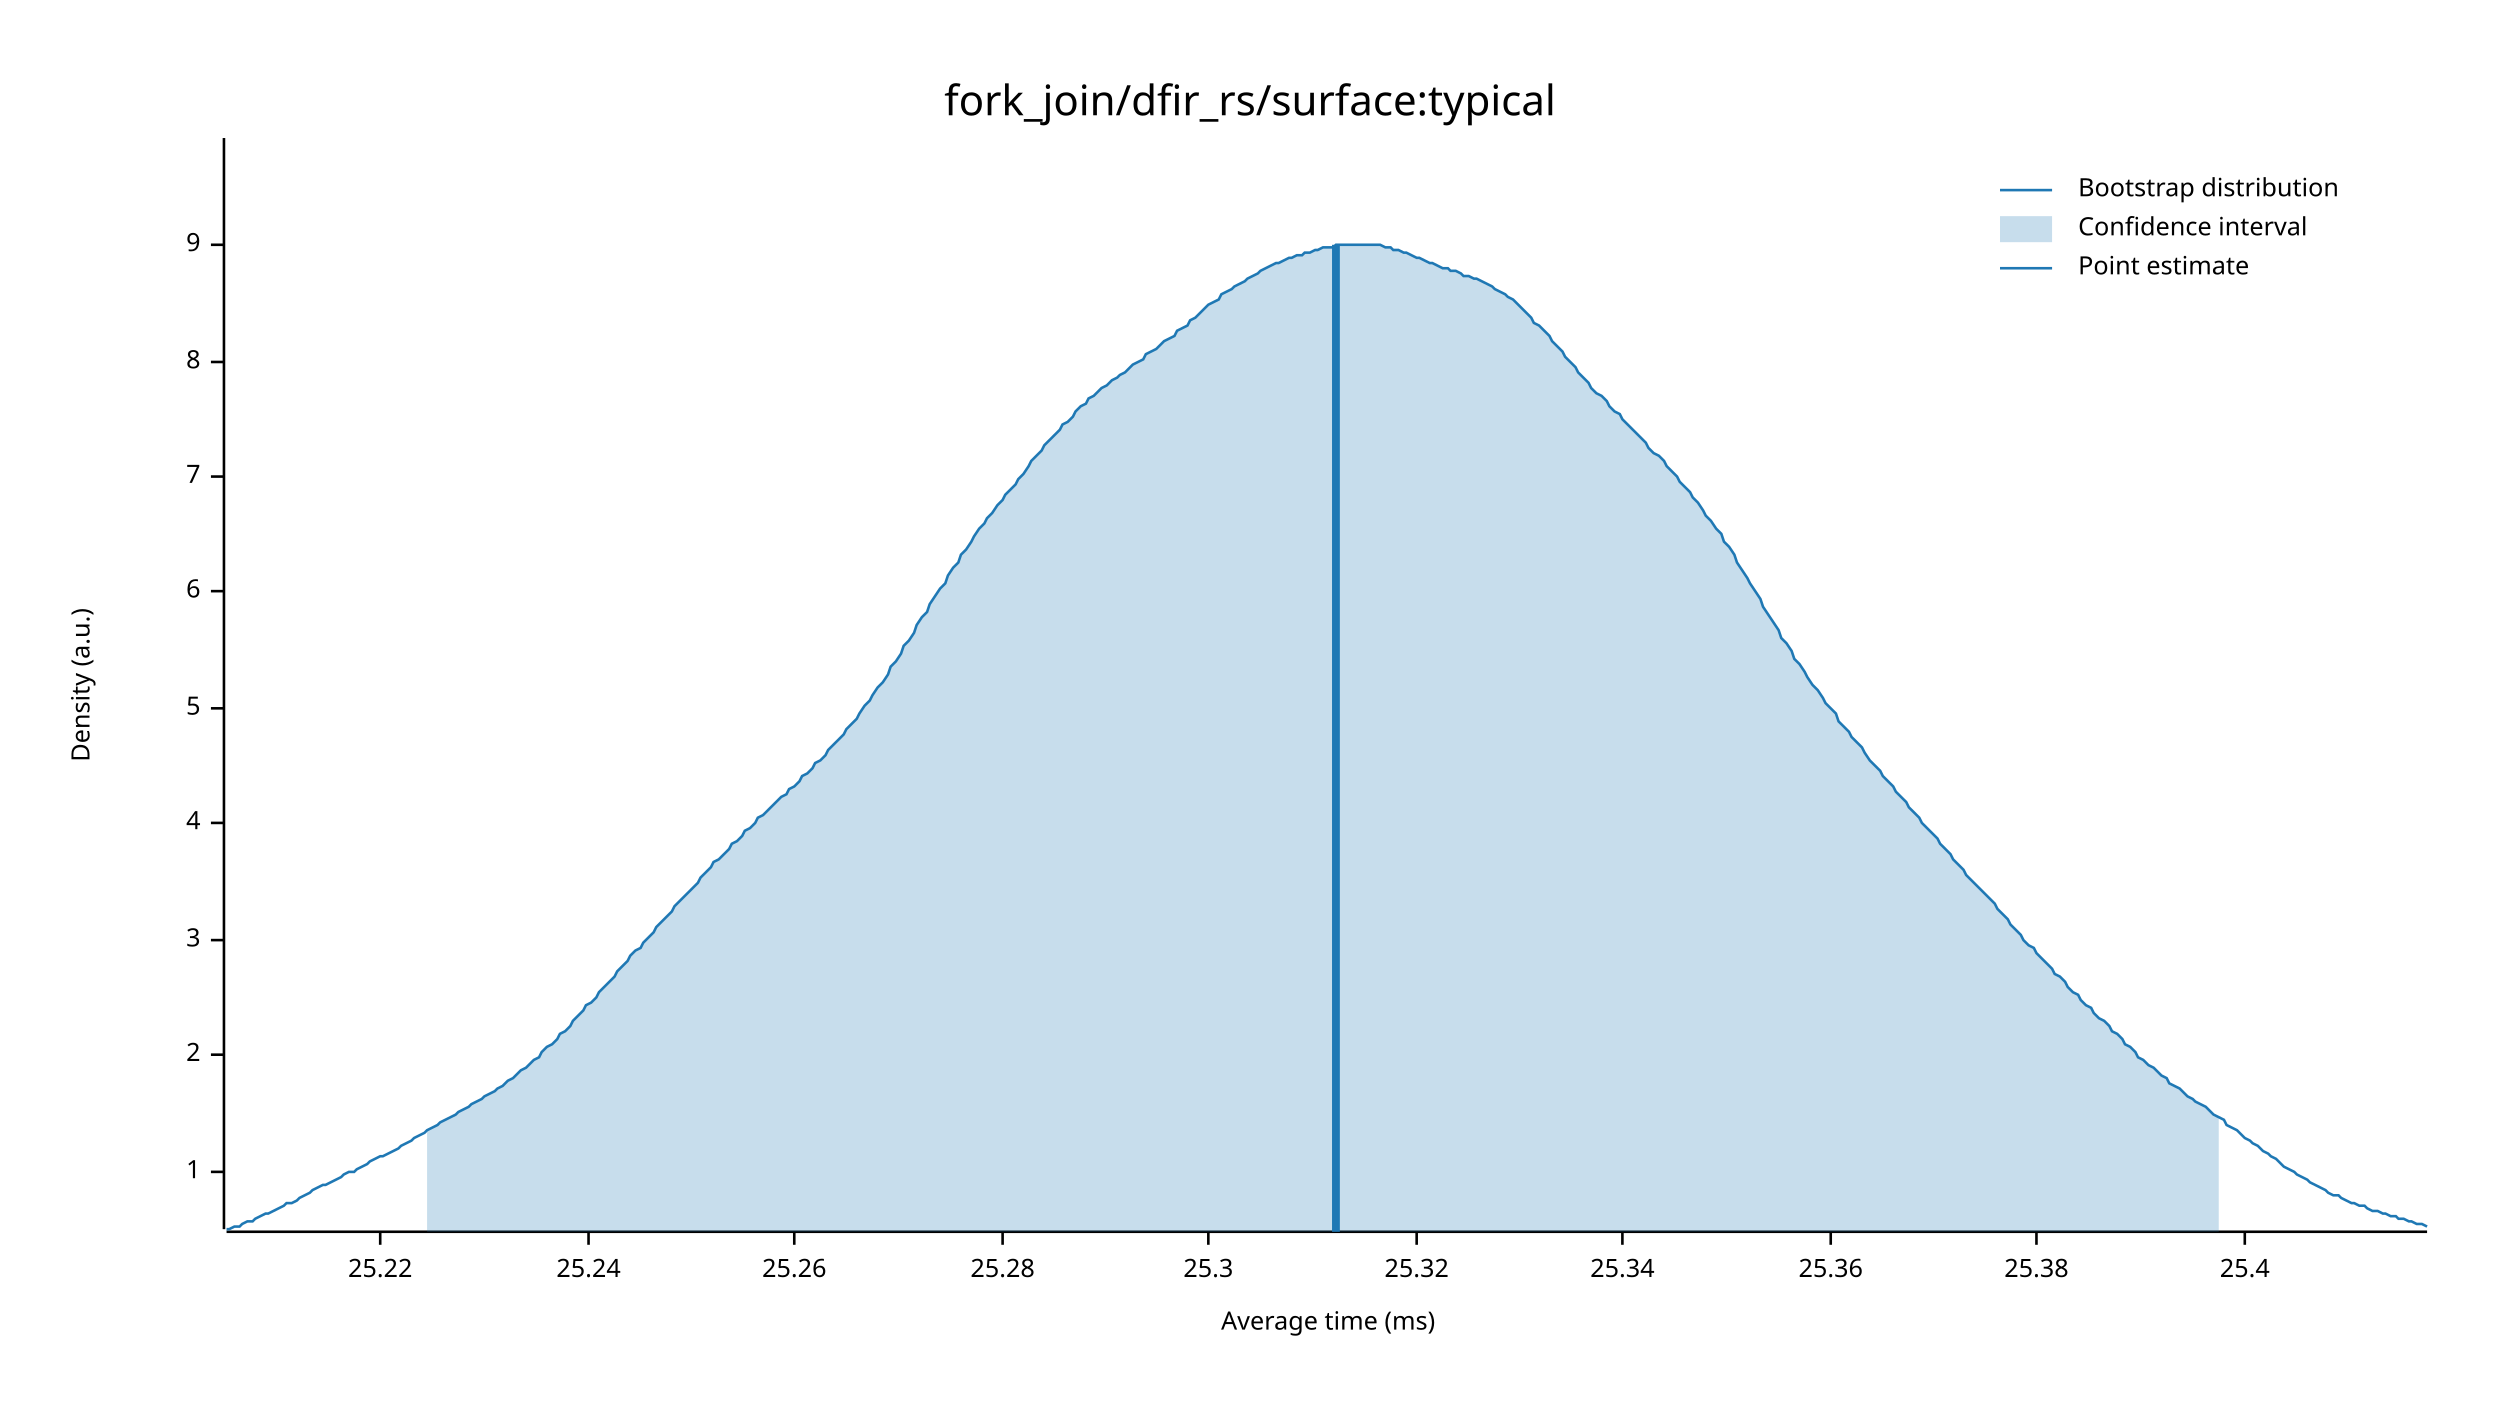
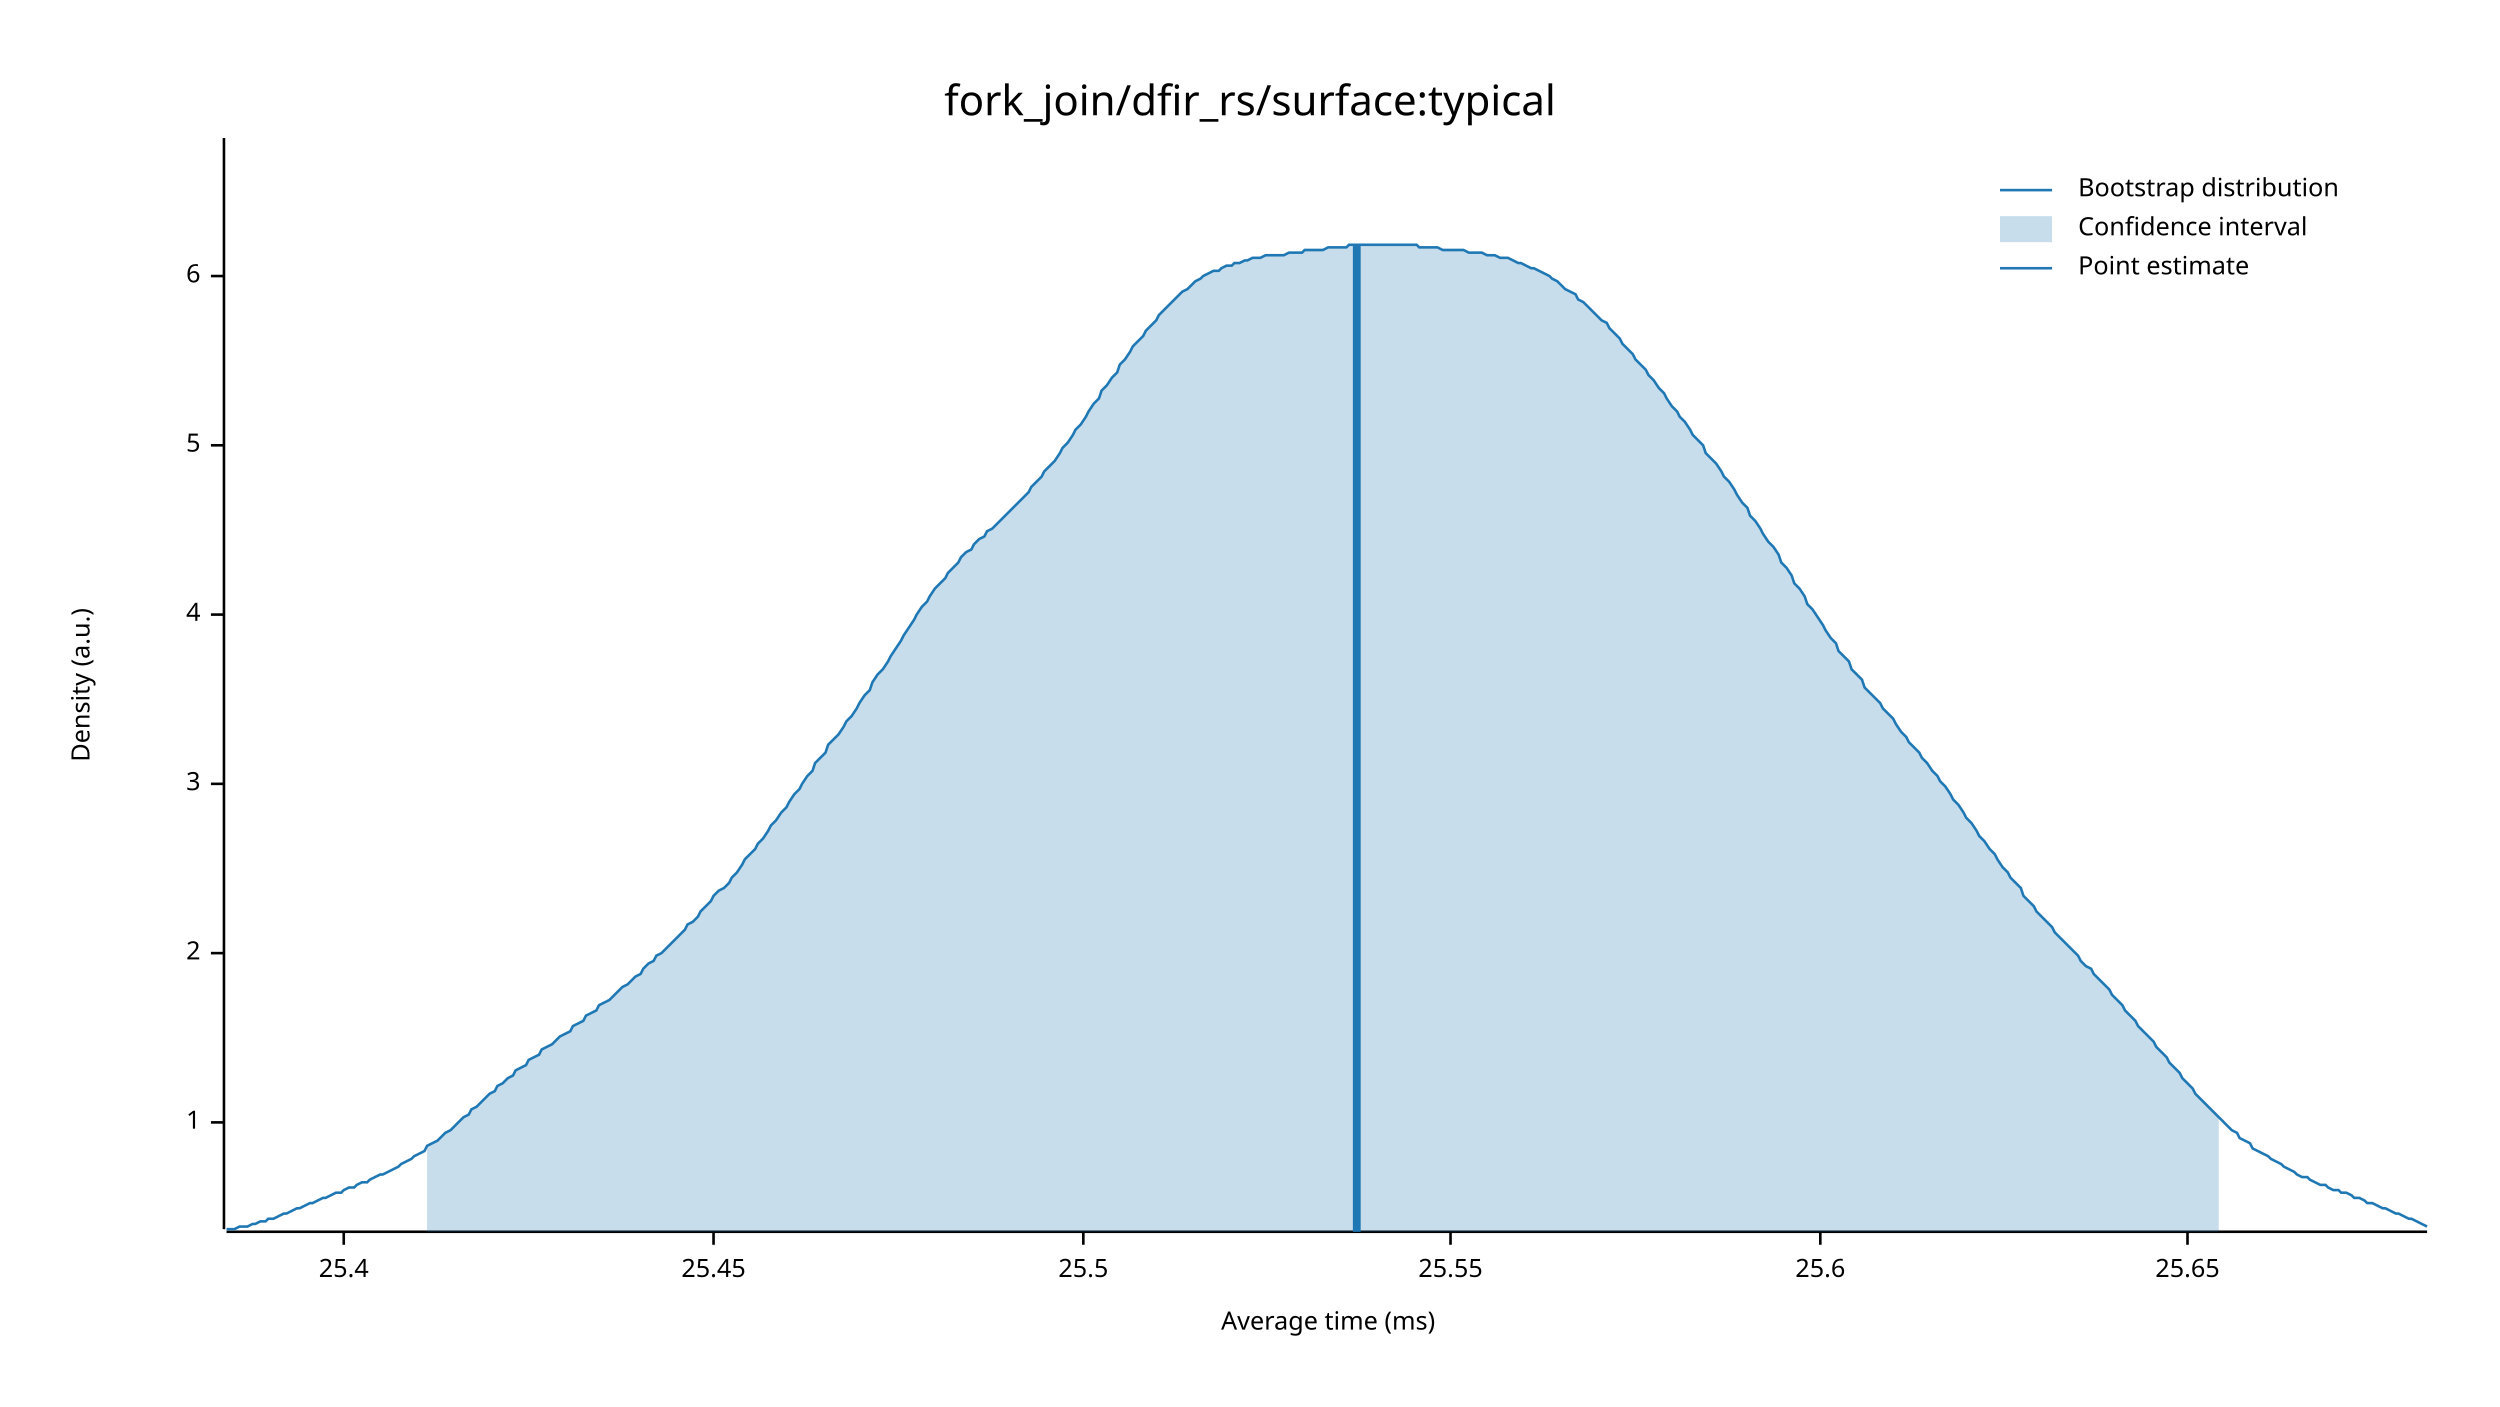
<svg xmlns="http://www.w3.org/2000/svg" width="960" height="540" viewBox="0 0 960 540">
  <text x="480" y="32" dy="0.76em" text-anchor="middle" font-family="sans-serif" font-size="16.129" opacity="1" fill="#000000">
fork_join/dfir_rs/surface:typical
</text>
  <text x="27" y="263" dy="0.76em" text-anchor="middle" font-family="sans-serif" font-size="9.677" opacity="1" fill="#000000" transform="rotate(270, 27, 263)">
Density (a.u.)
</text>
  <text x="510" y="513" dy="-0.5ex" text-anchor="middle" font-family="sans-serif" font-size="9.677" opacity="1" fill="#000000">
Average time (ms)
</text>
  <polyline fill="none" opacity="1" stroke="#000000" stroke-width="1" points="86,53 86,472 " />
-   <text x="77" y="450" dy="0.5ex" text-anchor="end" font-family="sans-serif" font-size="9.677" opacity="1" fill="#000000">
+   <text x="77" y="431" dy="0.5ex" text-anchor="end" font-family="sans-serif" font-size="9.677" opacity="1" fill="#000000">
1
</text>
-   <polyline fill="none" opacity="1" stroke="#000000" stroke-width="1" points="81,450 86,450 " />
-   <text x="77" y="405" dy="0.5ex" text-anchor="end" font-family="sans-serif" font-size="9.677" opacity="1" fill="#000000">
+   <polyline fill="none" opacity="1" stroke="#000000" stroke-width="1" points="81,431 86,431 " />
+   <text x="77" y="366" dy="0.5ex" text-anchor="end" font-family="sans-serif" font-size="9.677" opacity="1" fill="#000000">
2
</text>
-   <polyline fill="none" opacity="1" stroke="#000000" stroke-width="1" points="81,405 86,405 " />
-   <text x="77" y="361" dy="0.5ex" text-anchor="end" font-family="sans-serif" font-size="9.677" opacity="1" fill="#000000">
+   <polyline fill="none" opacity="1" stroke="#000000" stroke-width="1" points="81,366 86,366 " />
+   <text x="77" y="301" dy="0.5ex" text-anchor="end" font-family="sans-serif" font-size="9.677" opacity="1" fill="#000000">
3
</text>
-   <polyline fill="none" opacity="1" stroke="#000000" stroke-width="1" points="81,361 86,361 " />
-   <text x="77" y="316" dy="0.5ex" text-anchor="end" font-family="sans-serif" font-size="9.677" opacity="1" fill="#000000">
+   <polyline fill="none" opacity="1" stroke="#000000" stroke-width="1" points="81,301 86,301 " />
+   <text x="77" y="236" dy="0.5ex" text-anchor="end" font-family="sans-serif" font-size="9.677" opacity="1" fill="#000000">
4
</text>
-   <polyline fill="none" opacity="1" stroke="#000000" stroke-width="1" points="81,316 86,316 " />
-   <text x="77" y="272" dy="0.5ex" text-anchor="end" font-family="sans-serif" font-size="9.677" opacity="1" fill="#000000">
+   <polyline fill="none" opacity="1" stroke="#000000" stroke-width="1" points="81,236 86,236 " />
+   <text x="77" y="171" dy="0.5ex" text-anchor="end" font-family="sans-serif" font-size="9.677" opacity="1" fill="#000000">
5
</text>
-   <polyline fill="none" opacity="1" stroke="#000000" stroke-width="1" points="81,272 86,272 " />
-   <text x="77" y="227" dy="0.5ex" text-anchor="end" font-family="sans-serif" font-size="9.677" opacity="1" fill="#000000">
+   <polyline fill="none" opacity="1" stroke="#000000" stroke-width="1" points="81,171 86,171 " />
+   <text x="77" y="106" dy="0.5ex" text-anchor="end" font-family="sans-serif" font-size="9.677" opacity="1" fill="#000000">
6
</text>
-   <polyline fill="none" opacity="1" stroke="#000000" stroke-width="1" points="81,227 86,227 " />
-   <text x="77" y="183" dy="0.5ex" text-anchor="end" font-family="sans-serif" font-size="9.677" opacity="1" fill="#000000">
- 7
- </text>
-   <polyline fill="none" opacity="1" stroke="#000000" stroke-width="1" points="81,183 86,183 " />
-   <text x="77" y="139" dy="0.5ex" text-anchor="end" font-family="sans-serif" font-size="9.677" opacity="1" fill="#000000">
- 8
- </text>
-   <polyline fill="none" opacity="1" stroke="#000000" stroke-width="1" points="81,139 86,139 " />
-   <text x="77" y="94" dy="0.5ex" text-anchor="end" font-family="sans-serif" font-size="9.677" opacity="1" fill="#000000">
- 9
- </text>
-   <polyline fill="none" opacity="1" stroke="#000000" stroke-width="1" points="81,94 86,94 " />
+   <polyline fill="none" opacity="1" stroke="#000000" stroke-width="1" points="81,106 86,106 " />
  <polyline fill="none" opacity="1" stroke="#000000" stroke-width="1" points="87,473 932,473 " />
-   <text x="146" y="483" dy="0.76em" text-anchor="middle" font-family="sans-serif" font-size="9.677" opacity="1" fill="#000000">
- 25.22
- </text>
-   <polyline fill="none" opacity="1" stroke="#000000" stroke-width="1" points="146,473 146,478 " />
-   <text x="226" y="483" dy="0.76em" text-anchor="middle" font-family="sans-serif" font-size="9.677" opacity="1" fill="#000000">
- 25.24
- </text>
-   <polyline fill="none" opacity="1" stroke="#000000" stroke-width="1" points="226,473 226,478 " />
-   <text x="305" y="483" dy="0.76em" text-anchor="middle" font-family="sans-serif" font-size="9.677" opacity="1" fill="#000000">
- 25.26
- </text>
-   <polyline fill="none" opacity="1" stroke="#000000" stroke-width="1" points="305,473 305,478 " />
-   <text x="385" y="483" dy="0.76em" text-anchor="middle" font-family="sans-serif" font-size="9.677" opacity="1" fill="#000000">
- 25.28
- </text>
-   <polyline fill="none" opacity="1" stroke="#000000" stroke-width="1" points="385,473 385,478 " />
-   <text x="464" y="483" dy="0.76em" text-anchor="middle" font-family="sans-serif" font-size="9.677" opacity="1" fill="#000000">
- 25.3
- </text>
-   <polyline fill="none" opacity="1" stroke="#000000" stroke-width="1" points="464,473 464,478 " />
-   <text x="544" y="483" dy="0.76em" text-anchor="middle" font-family="sans-serif" font-size="9.677" opacity="1" fill="#000000">
- 25.32
- </text>
-   <polyline fill="none" opacity="1" stroke="#000000" stroke-width="1" points="544,473 544,478 " />
-   <text x="623" y="483" dy="0.76em" text-anchor="middle" font-family="sans-serif" font-size="9.677" opacity="1" fill="#000000">
- 25.34
- </text>
-   <polyline fill="none" opacity="1" stroke="#000000" stroke-width="1" points="623,473 623,478 " />
-   <text x="703" y="483" dy="0.76em" text-anchor="middle" font-family="sans-serif" font-size="9.677" opacity="1" fill="#000000">
- 25.36
- </text>
-   <polyline fill="none" opacity="1" stroke="#000000" stroke-width="1" points="703,473 703,478 " />
-   <text x="782" y="483" dy="0.76em" text-anchor="middle" font-family="sans-serif" font-size="9.677" opacity="1" fill="#000000">
- 25.38
- </text>
-   <polyline fill="none" opacity="1" stroke="#000000" stroke-width="1" points="782,473 782,478 " />
-   <text x="862" y="483" dy="0.76em" text-anchor="middle" font-family="sans-serif" font-size="9.677" opacity="1" fill="#000000">
+   <text x="132" y="483" dy="0.76em" text-anchor="middle" font-family="sans-serif" font-size="9.677" opacity="1" fill="#000000">
25.4
</text>
-   <polyline fill="none" opacity="1" stroke="#000000" stroke-width="1" points="862,473 862,478 " />
-   <polyline fill="none" opacity="1" stroke="#1F78B4" stroke-width="1" points="87,472 88,472 90,471 92,471 93,470 95,469 97,469 98,468 100,467 102,466 103,466 105,465 107,464 109,463 110,462 112,462 114,461 115,460 117,459 119,458 120,457 122,456 124,455 125,455 127,454 129,453 131,452 132,451 134,450 136,450 137,449 139,448 141,447 142,446 144,445 146,444 147,444 149,443 151,442 153,441 154,440 156,439 158,438 159,437 161,436 163,435 164,434 166,433 168,432 169,431 171,430 173,429 175,428 176,427 178,426 180,425 181,424 183,423 185,422 186,421 188,420 190,419 191,418 193,417 195,415 197,414 198,413 200,411 202,410 203,409 205,407 207,406 208,404 210,402 212,401 214,399 215,397 217,396 219,394 220,392 222,390 224,388 225,386 227,385 229,383 230,381 232,379 234,377 236,375 237,373 239,371 241,369 242,367 244,365 246,364 247,362 249,360 251,358 252,356 254,354 256,352 258,350 259,348 261,346 263,344 264,343 266,341 268,339 269,337 271,335 273,333 274,331 276,330 278,328 280,326 281,324 283,323 285,321 286,319 288,318 290,316 291,314 293,313 295,311 296,310 298,308 300,306 302,305 303,303 305,302 307,300 308,298 310,297 312,295 313,293 315,292 317,290 318,288 320,286 322,284 324,282 325,280 327,278 329,276 330,274 332,271 334,269 335,267 337,264 339,262 341,259 342,256 344,254 346,251 347,248 349,246 351,243 352,240 354,237 356,235 357,232 359,229 361,226 363,224 364,221 366,218 368,216 369,213 371,211 373,208 374,206 376,203 378,201 379,199 381,197 383,194 385,192 386,190 388,188 390,186 391,184 393,182 395,179 396,177 398,175 400,173 401,171 403,169 405,167 407,165 408,163 410,162 412,160 413,158 415,156 417,155 418,153 420,152 422,150 423,149 425,148 427,146 429,145 430,144 432,143 434,141 435,140 437,139 439,138 440,136 442,135 444,134 445,133 447,131 449,130 451,129 452,127 454,126 456,125 457,123 459,122 461,120 462,119 464,117 466,116 468,115 469,113 471,112 473,111 474,110 476,109 478,108 479,107 481,106 483,105 484,104 486,103 488,102 490,101 491,101 493,100 495,99 496,99 498,98 500,98 501,97 503,97 505,96 506,96 508,95 510,95 512,95 513,94 515,94 517,94 518,94 520,94 522,94 523,94 525,94 527,94 528,94 530,94 532,95 534,95 535,96 537,96 539,97 540,97 542,98 544,99 545,99 547,100 549,101 550,101 552,102 554,103 556,103 557,104 559,104 561,105 562,106 564,106 566,107 567,107 569,108 571,109 573,110 574,111 576,112 578,113 579,114 581,115 583,117 584,118 586,120 588,122 589,124 591,125 593,127 595,129 596,131 598,133 600,135 601,137 603,139 605,141 606,143 608,145 610,147 611,149 613,151 615,152 617,154 618,156 620,158 622,159 623,161 625,163 627,165 628,166 630,168 632,170 633,172 635,174 637,175 639,177 640,179 642,181 644,183 645,185 647,187 649,189 650,191 652,193 654,196 655,198 657,200 659,203 661,205 662,208 664,210 666,213 667,216 669,219 671,222 672,224 674,227 676,230 677,233 679,236 681,239 683,242 684,245 686,247 688,250 689,253 691,255 693,258 694,260 696,263 698,265 700,268 701,270 703,272 705,274 706,277 708,279 710,281 711,283 713,285 715,287 716,289 718,292 720,294 722,296 723,298 725,300 727,302 728,304 730,306 732,308 733,310 735,312 737,314 738,316 740,318 742,320 744,322 745,324 747,326 749,328 750,330 752,332 754,334 755,336 757,338 759,340 760,341 762,343 764,345 766,347 767,349 769,351 771,353 772,355 774,357 776,359 777,361 779,363 781,364 782,366 784,368 786,370 788,372 789,374 791,375 793,377 794,379 796,381 798,382 799,384 801,386 803,387 804,389 806,391 808,392 810,394 811,396 813,397 815,399 816,401 818,402 820,404 821,406 823,407 825,409 827,410 828,411 830,413 832,414 833,416 835,417 837,418 838,419 840,421 842,422 843,423 845,424 847,425 849,427 850,428 852,429 854,430 855,432 857,433 859,434 860,435 862,437 864,438 865,439 867,440 869,442 871,443 872,444 874,445 876,447 877,448 879,449 881,450 882,451 884,452 886,453 887,454 889,455 891,456 893,457 894,458 896,459 898,459 899,460 901,461 903,462 904,462 906,463 908,463 909,464 911,465 913,465 915,466 916,466 918,467 920,467 921,468 923,468 925,469 926,469 928,470 930,470 932,471 " />
-   <polygon opacity="0.25" fill="#1F78B4" points="164,434 166,433 168,432 169,431 171,430 173,429 175,428 176,427 178,426 180,425 181,424 183,423 185,422 186,421 188,420 190,419 191,418 193,417 195,415 197,414 198,413 200,411 202,410 203,409 205,407 207,406 208,404 210,402 212,401 214,399 215,397 217,396 219,394 220,392 222,390 224,388 225,386 227,385 229,383 230,381 232,379 234,377 236,375 237,373 239,371 241,369 242,367 244,365 246,364 247,362 249,360 251,358 252,356 254,354 256,352 258,350 259,348 261,346 263,344 264,343 266,341 268,339 269,337 271,335 273,333 274,331 276,330 278,328 280,326 281,324 283,323 285,321 286,319 288,318 290,316 291,314 293,313 295,311 296,310 298,308 300,306 302,305 303,303 305,302 307,300 308,298 310,297 312,295 313,293 315,292 317,290 318,288 320,286 322,284 324,282 325,280 327,278 329,276 330,274 332,271 334,269 335,267 337,264 339,262 341,259 342,256 344,254 346,251 347,248 349,246 351,243 352,240 354,237 356,235 357,232 359,229 361,226 363,224 364,221 366,218 368,216 369,213 371,211 373,208 374,206 376,203 378,201 379,199 381,197 383,194 385,192 386,190 388,188 390,186 391,184 393,182 395,179 396,177 398,175 400,173 401,171 403,169 405,167 407,165 408,163 410,162 412,160 413,158 415,156 417,155 418,153 420,152 422,150 423,149 425,148 427,146 429,145 430,144 432,143 434,141 435,140 437,139 439,138 440,136 442,135 444,134 445,133 447,131 449,130 451,129 452,127 454,126 456,125 457,123 459,122 461,120 462,119 464,117 466,116 468,115 469,113 471,112 473,111 474,110 476,109 478,108 479,107 481,106 483,105 484,104 486,103 488,102 490,101 491,101 493,100 495,99 496,99 498,98 500,98 501,97 503,97 505,96 506,96 508,95 510,95 512,95 513,94 515,94 517,94 518,94 520,94 522,94 523,94 525,94 527,94 528,94 530,94 532,95 534,95 535,96 537,96 539,97 540,97 542,98 544,99 545,99 547,100 549,101 550,101 552,102 554,103 556,103 557,104 559,104 561,105 562,106 564,106 566,107 567,107 569,108 571,109 573,110 574,111 576,112 578,113 579,114 581,115 583,117 584,118 586,120 588,122 589,124 591,125 593,127 595,129 596,131 598,133 600,135 601,137 603,139 605,141 606,143 608,145 610,147 611,149 613,151 615,152 617,154 618,156 620,158 622,159 623,161 625,163 627,165 628,166 630,168 632,170 633,172 635,174 637,175 639,177 640,179 642,181 644,183 645,185 647,187 649,189 650,191 652,193 654,196 655,198 657,200 659,203 661,205 662,208 664,210 666,213 667,216 669,219 671,222 672,224 674,227 676,230 677,233 679,236 681,239 683,242 684,245 686,247 688,250 689,253 691,255 693,258 694,260 696,263 698,265 700,268 701,270 703,272 705,274 706,277 708,279 710,281 711,283 713,285 715,287 716,289 718,292 720,294 722,296 723,298 725,300 727,302 728,304 730,306 732,308 733,310 735,312 737,314 738,316 740,318 742,320 744,322 745,324 747,326 749,328 750,330 752,332 754,334 755,336 757,338 759,340 760,341 762,343 764,345 766,347 767,349 769,351 771,353 772,355 774,357 776,359 777,361 779,363 781,364 782,366 784,368 786,370 788,372 789,374 791,375 793,377 794,379 796,381 798,382 799,384 801,386 803,387 804,389 806,391 808,392 810,394 811,396 813,397 815,399 816,401 818,402 820,404 821,406 823,407 825,409 827,410 828,411 830,413 832,414 833,416 835,417 837,418 838,419 840,421 842,422 843,423 845,424 847,425 849,427 850,428 852,429 852,473 164,473 " />
-   <polyline fill="none" opacity="1" stroke="#1F78B4" stroke-width="3" points="513,473 513,94 " />
+   <polyline fill="none" opacity="1" stroke="#000000" stroke-width="1" points="132,473 132,478 " />
+   <text x="274" y="483" dy="0.76em" text-anchor="middle" font-family="sans-serif" font-size="9.677" opacity="1" fill="#000000">
+ 25.45
+ </text>
+   <polyline fill="none" opacity="1" stroke="#000000" stroke-width="1" points="274,473 274,478 " />
+   <text x="416" y="483" dy="0.76em" text-anchor="middle" font-family="sans-serif" font-size="9.677" opacity="1" fill="#000000">
+ 25.5
+ </text>
+   <polyline fill="none" opacity="1" stroke="#000000" stroke-width="1" points="416,473 416,478 " />
+   <text x="557" y="483" dy="0.76em" text-anchor="middle" font-family="sans-serif" font-size="9.677" opacity="1" fill="#000000">
+ 25.55
+ </text>
+   <polyline fill="none" opacity="1" stroke="#000000" stroke-width="1" points="557,473 557,478 " />
+   <text x="699" y="483" dy="0.76em" text-anchor="middle" font-family="sans-serif" font-size="9.677" opacity="1" fill="#000000">
+ 25.6
+ </text>
+   <polyline fill="none" opacity="1" stroke="#000000" stroke-width="1" points="699,473 699,478 " />
+   <text x="840" y="483" dy="0.76em" text-anchor="middle" font-family="sans-serif" font-size="9.677" opacity="1" fill="#000000">
+ 25.65
+ </text>
+   <polyline fill="none" opacity="1" stroke="#000000" stroke-width="1" points="840,473 840,478 " />
+   <polyline fill="none" opacity="1" stroke="#1F78B4" stroke-width="1" points="87,472 88,472 90,472 92,471 93,471 95,471 97,470 98,470 100,469 102,469 103,468 105,468 107,467 109,466 110,466 112,465 114,464 115,464 117,463 119,462 120,462 122,461 124,460 125,460 127,459 129,458 131,458 132,457 134,456 136,456 137,455 139,454 141,454 142,453 144,452 146,451 147,451 149,450 151,449 153,448 154,447 156,446 158,445 159,444 161,443 163,442 164,440 166,439 168,438 169,437 171,435 173,434 175,432 176,431 178,429 180,428 181,426 183,425 185,423 186,422 188,420 190,419 191,417 193,416 195,414 197,413 198,411 200,410 202,409 203,407 205,406 207,405 208,403 210,402 212,401 214,399 215,398 217,397 219,396 220,394 222,393 224,392 225,390 227,389 229,388 230,386 232,385 234,384 236,382 237,381 239,379 241,378 242,377 244,375 246,374 247,372 249,370 251,369 252,367 254,366 256,364 258,362 259,361 261,359 263,357 264,355 266,354 268,352 269,350 271,348 273,346 274,344 276,342 278,341 280,339 281,337 283,335 285,332 286,330 288,328 290,326 291,324 293,322 295,319 296,317 298,315 300,312 302,310 303,308 305,305 307,303 308,301 310,298 312,296 313,293 315,291 317,289 318,286 320,284 322,282 324,279 325,277 327,275 329,272 330,270 332,267 334,265 335,262 337,259 339,257 341,254 342,252 344,249 346,246 347,244 349,241 351,238 352,236 354,233 356,231 357,229 359,226 361,224 363,222 364,220 366,218 368,216 369,214 371,212 373,211 374,209 376,207 378,206 379,204 381,203 383,201 385,199 386,198 388,196 390,194 391,193 393,191 395,189 396,187 398,185 400,183 401,181 403,179 405,177 407,174 408,172 410,170 412,167 413,165 415,163 417,160 418,158 420,155 422,153 423,150 425,148 427,145 429,143 430,140 432,138 434,135 435,133 437,131 439,129 440,127 442,125 444,123 445,121 447,119 449,117 451,115 452,114 454,112 456,111 457,110 459,108 461,107 462,106 464,105 466,104 468,104 469,103 471,102 473,102 474,101 476,101 478,100 479,100 481,99 483,99 484,99 486,98 488,98 490,98 491,98 493,98 495,97 496,97 498,97 500,97 501,96 503,96 505,96 506,96 508,96 510,95 512,95 513,95 515,95 517,95 518,94 520,94 522,94 523,94 525,94 527,94 528,94 530,94 532,94 534,94 535,94 537,94 539,94 540,94 542,94 544,94 545,95 547,95 549,95 550,95 552,95 554,96 556,96 557,96 559,96 561,96 562,96 564,97 566,97 567,97 569,97 571,98 573,98 574,98 576,99 578,99 579,99 581,100 583,101 584,101 586,102 588,103 589,103 591,104 593,105 595,106 596,107 598,108 600,110 601,111 603,112 605,113 606,115 608,116 610,118 611,119 613,121 615,123 617,124 618,126 620,128 622,130 623,132 625,134 627,136 628,138 630,140 632,142 633,144 635,146 637,149 639,151 640,153 642,156 644,158 645,160 647,162 649,165 650,167 652,169 654,171 655,174 657,176 659,178 661,181 662,183 664,185 666,188 667,190 669,193 671,195 672,198 674,200 676,203 677,205 679,208 681,210 683,213 684,216 686,218 688,221 689,224 691,226 693,229 694,232 696,234 698,237 700,240 701,242 703,245 705,247 706,250 708,252 710,254 711,257 713,259 715,261 716,264 718,266 720,268 722,270 723,272 725,274 727,276 728,278 730,281 732,283 733,285 735,287 737,289 738,291 740,293 742,296 744,298 745,300 747,302 749,305 750,307 752,309 754,312 755,314 757,316 759,319 760,321 762,323 764,326 766,328 767,330 769,333 771,335 772,337 774,339 776,341 777,344 779,346 781,348 782,350 784,352 786,354 788,356 789,358 791,360 793,362 794,363 796,365 798,367 799,369 801,371 803,372 804,374 806,376 808,378 810,380 811,382 813,384 815,386 816,388 818,390 820,392 821,394 823,396 825,398 827,400 828,402 830,404 832,406 833,408 835,410 837,412 838,414 840,416 842,418 843,420 845,422 847,424 849,426 850,427 852,429 854,431 855,432 857,434 859,435 860,437 862,438 864,439 865,441 867,442 869,443 871,444 872,445 874,446 876,447 877,448 879,449 881,450 882,451 884,452 886,452 887,453 889,454 891,455 893,455 894,456 896,457 898,457 899,458 901,458 903,459 904,460 906,460 908,461 909,462 911,462 913,463 915,464 916,464 918,465 920,466 921,466 923,467 925,468 926,468 928,469 930,470 932,471 " />
+   <polygon opacity="0.25" fill="#1F78B4" points="164,440 166,439 168,438 169,437 171,435 173,434 175,432 176,431 178,429 180,428 181,426 183,425 185,423 186,422 188,420 190,419 191,417 193,416 195,414 197,413 198,411 200,410 202,409 203,407 205,406 207,405 208,403 210,402 212,401 214,399 215,398 217,397 219,396 220,394 222,393 224,392 225,390 227,389 229,388 230,386 232,385 234,384 236,382 237,381 239,379 241,378 242,377 244,375 246,374 247,372 249,370 251,369 252,367 254,366 256,364 258,362 259,361 261,359 263,357 264,355 266,354 268,352 269,350 271,348 273,346 274,344 276,342 278,341 280,339 281,337 283,335 285,332 286,330 288,328 290,326 291,324 293,322 295,319 296,317 298,315 300,312 302,310 303,308 305,305 307,303 308,301 310,298 312,296 313,293 315,291 317,289 318,286 320,284 322,282 324,279 325,277 327,275 329,272 330,270 332,267 334,265 335,262 337,259 339,257 341,254 342,252 344,249 346,246 347,244 349,241 351,238 352,236 354,233 356,231 357,229 359,226 361,224 363,222 364,220 366,218 368,216 369,214 371,212 373,211 374,209 376,207 378,206 379,204 381,203 383,201 385,199 386,198 388,196 390,194 391,193 393,191 395,189 396,187 398,185 400,183 401,181 403,179 405,177 407,174 408,172 410,170 412,167 413,165 415,163 417,160 418,158 420,155 422,153 423,150 425,148 427,145 429,143 430,140 432,138 434,135 435,133 437,131 439,129 440,127 442,125 444,123 445,121 447,119 449,117 451,115 452,114 454,112 456,111 457,110 459,108 461,107 462,106 464,105 466,104 468,104 469,103 471,102 473,102 474,101 476,101 478,100 479,100 481,99 483,99 484,99 486,98 488,98 490,98 491,98 493,98 495,97 496,97 498,97 500,97 501,96 503,96 505,96 506,96 508,96 510,95 512,95 513,95 515,95 517,95 518,94 520,94 522,94 523,94 525,94 527,94 528,94 530,94 532,94 534,94 535,94 537,94 539,94 540,94 542,94 544,94 545,95 547,95 549,95 550,95 552,95 554,96 556,96 557,96 559,96 561,96 562,96 564,97 566,97 567,97 569,97 571,98 573,98 574,98 576,99 578,99 579,99 581,100 583,101 584,101 586,102 588,103 589,103 591,104 593,105 595,106 596,107 598,108 600,110 601,111 603,112 605,113 606,115 608,116 610,118 611,119 613,121 615,123 617,124 618,126 620,128 622,130 623,132 625,134 627,136 628,138 630,140 632,142 633,144 635,146 637,149 639,151 640,153 642,156 644,158 645,160 647,162 649,165 650,167 652,169 654,171 655,174 657,176 659,178 661,181 662,183 664,185 666,188 667,190 669,193 671,195 672,198 674,200 676,203 677,205 679,208 681,210 683,213 684,216 686,218 688,221 689,224 691,226 693,229 694,232 696,234 698,237 700,240 701,242 703,245 705,247 706,250 708,252 710,254 711,257 713,259 715,261 716,264 718,266 720,268 722,270 723,272 725,274 727,276 728,278 730,281 732,283 733,285 735,287 737,289 738,291 740,293 742,296 744,298 745,300 747,302 749,305 750,307 752,309 754,312 755,314 757,316 759,319 760,321 762,323 764,326 766,328 767,330 769,333 771,335 772,337 774,339 776,341 777,344 779,346 781,348 782,350 784,352 786,354 788,356 789,358 791,360 793,362 794,363 796,365 798,367 799,369 801,371 803,372 804,374 806,376 808,378 810,380 811,382 813,384 815,386 816,388 818,390 820,392 821,394 823,396 825,398 827,400 828,402 830,404 832,406 833,408 835,410 837,412 838,414 840,416 842,418 843,420 845,422 847,424 849,426 850,427 852,429 852,473 164,473 " />
+   <polyline fill="none" opacity="1" stroke="#1F78B4" stroke-width="3" points="521,473 521,94 " />
  <text x="798" y="68" dy="0.76em" text-anchor="start" font-family="sans-serif" font-size="9.677" opacity="1" fill="#000000">
Bootstrap distribution
</text>
  <text x="798" y="83" dy="0.76em" text-anchor="start" font-family="sans-serif" font-size="9.677" opacity="1" fill="#000000">
Confidence interval
</text>
  <text x="798" y="98" dy="0.76em" text-anchor="start" font-family="sans-serif" font-size="9.677" opacity="1" fill="#000000">
Point estimate
</text>
  <polyline fill="none" opacity="1" stroke="#1F78B4" stroke-width="1" points="768,73 788,73 " />
  <rect x="768" y="83" width="20" height="10" opacity="0.25" fill="#1F78B4" stroke="none" />
  <polyline fill="none" opacity="1" stroke="#1F78B4" stroke-width="1" points="768,103 788,103 " />
</svg>
